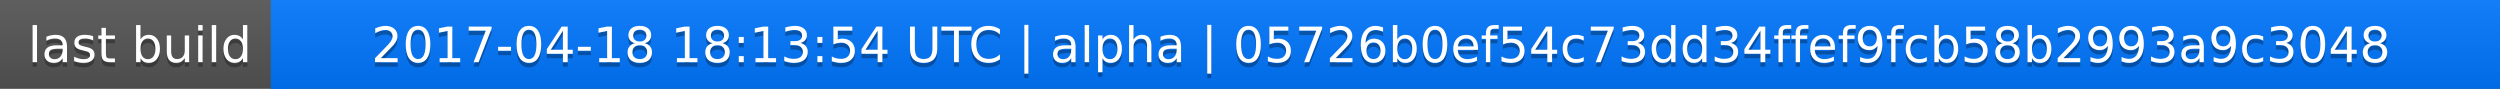
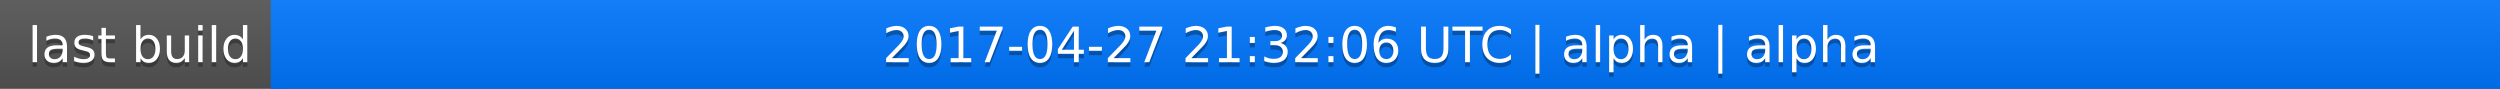
<svg xmlns="http://www.w3.org/2000/svg" width="563" height="20">
  <linearGradient id="a" x2="0" y2="100%">
    <stop offset="0" stop-color="#bbb" stop-opacity=".1" />
    <stop offset="1" stop-opacity=".1" />
  </linearGradient>
  <rect rx="0" width="563" height="20" fill="#555" />
  <rect rx="0" x="61" width="502" height="20" fill="#07f" />
  <path fill="#07f" d="M61 0h4v20h-4z" />
  <rect rx="0" width="563" height="20" fill="url(#a)" />
  <g fill="#fff" text-anchor="middle" font-family="DejaVu Sans,Verdana,Geneva,sans-serif" font-size="11">
    <text x="31.5" y="15" fill="#010101" fill-opacity=".3">last build</text>
    <text x="31.5" y="14">last build</text>
-     <text x="311" y="15" fill="#010101" fill-opacity=".3">2017-04-18 18:13:54 UTC | alpha | 05726b0ef54c73dd34ffef9fcb58b2993a9c3048</text>
-     <text x="311" y="14">2017-04-18 18:13:54 UTC | alpha | 05726b0ef54c73dd34ffef9fcb58b2993a9c3048</text>
+     <text x="311" y="15" fill="#010101" fill-opacity=".3">2017-04-27 21:32:06 UTC | alpha | alpha</text>
+     <text x="311" y="14">2017-04-27 21:32:06 UTC | alpha | alpha</text>
  </g>
</svg>
